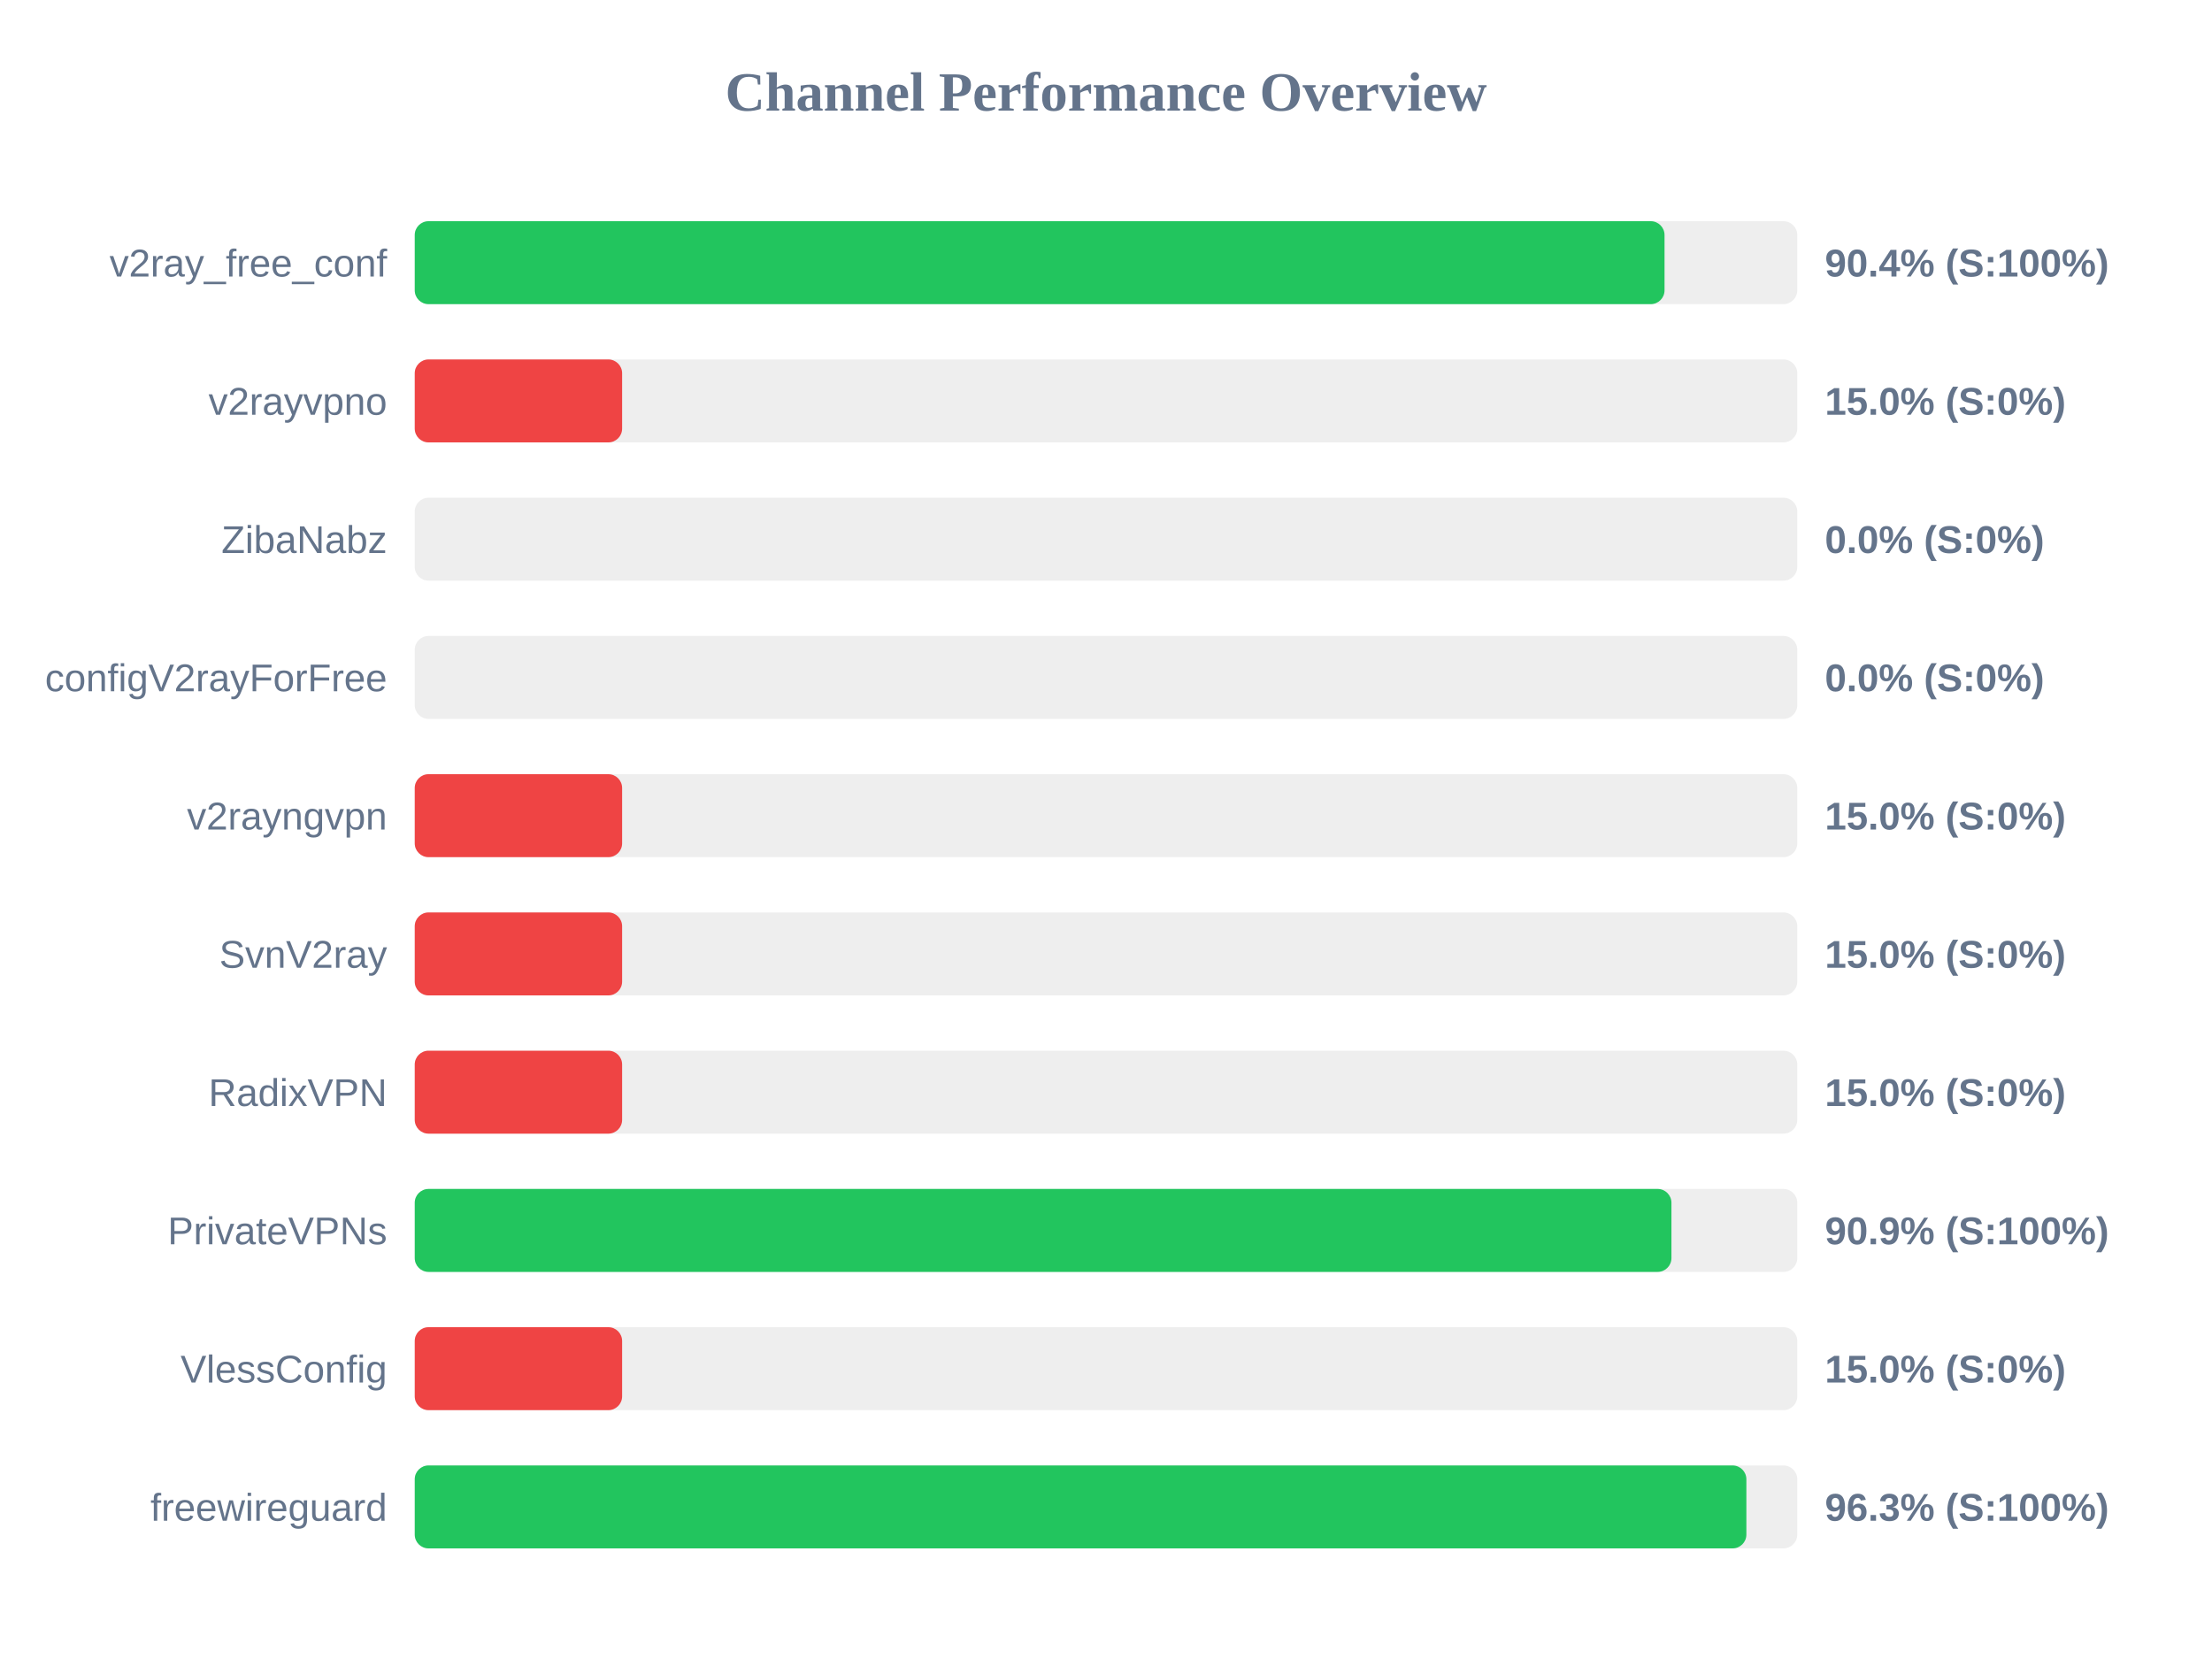
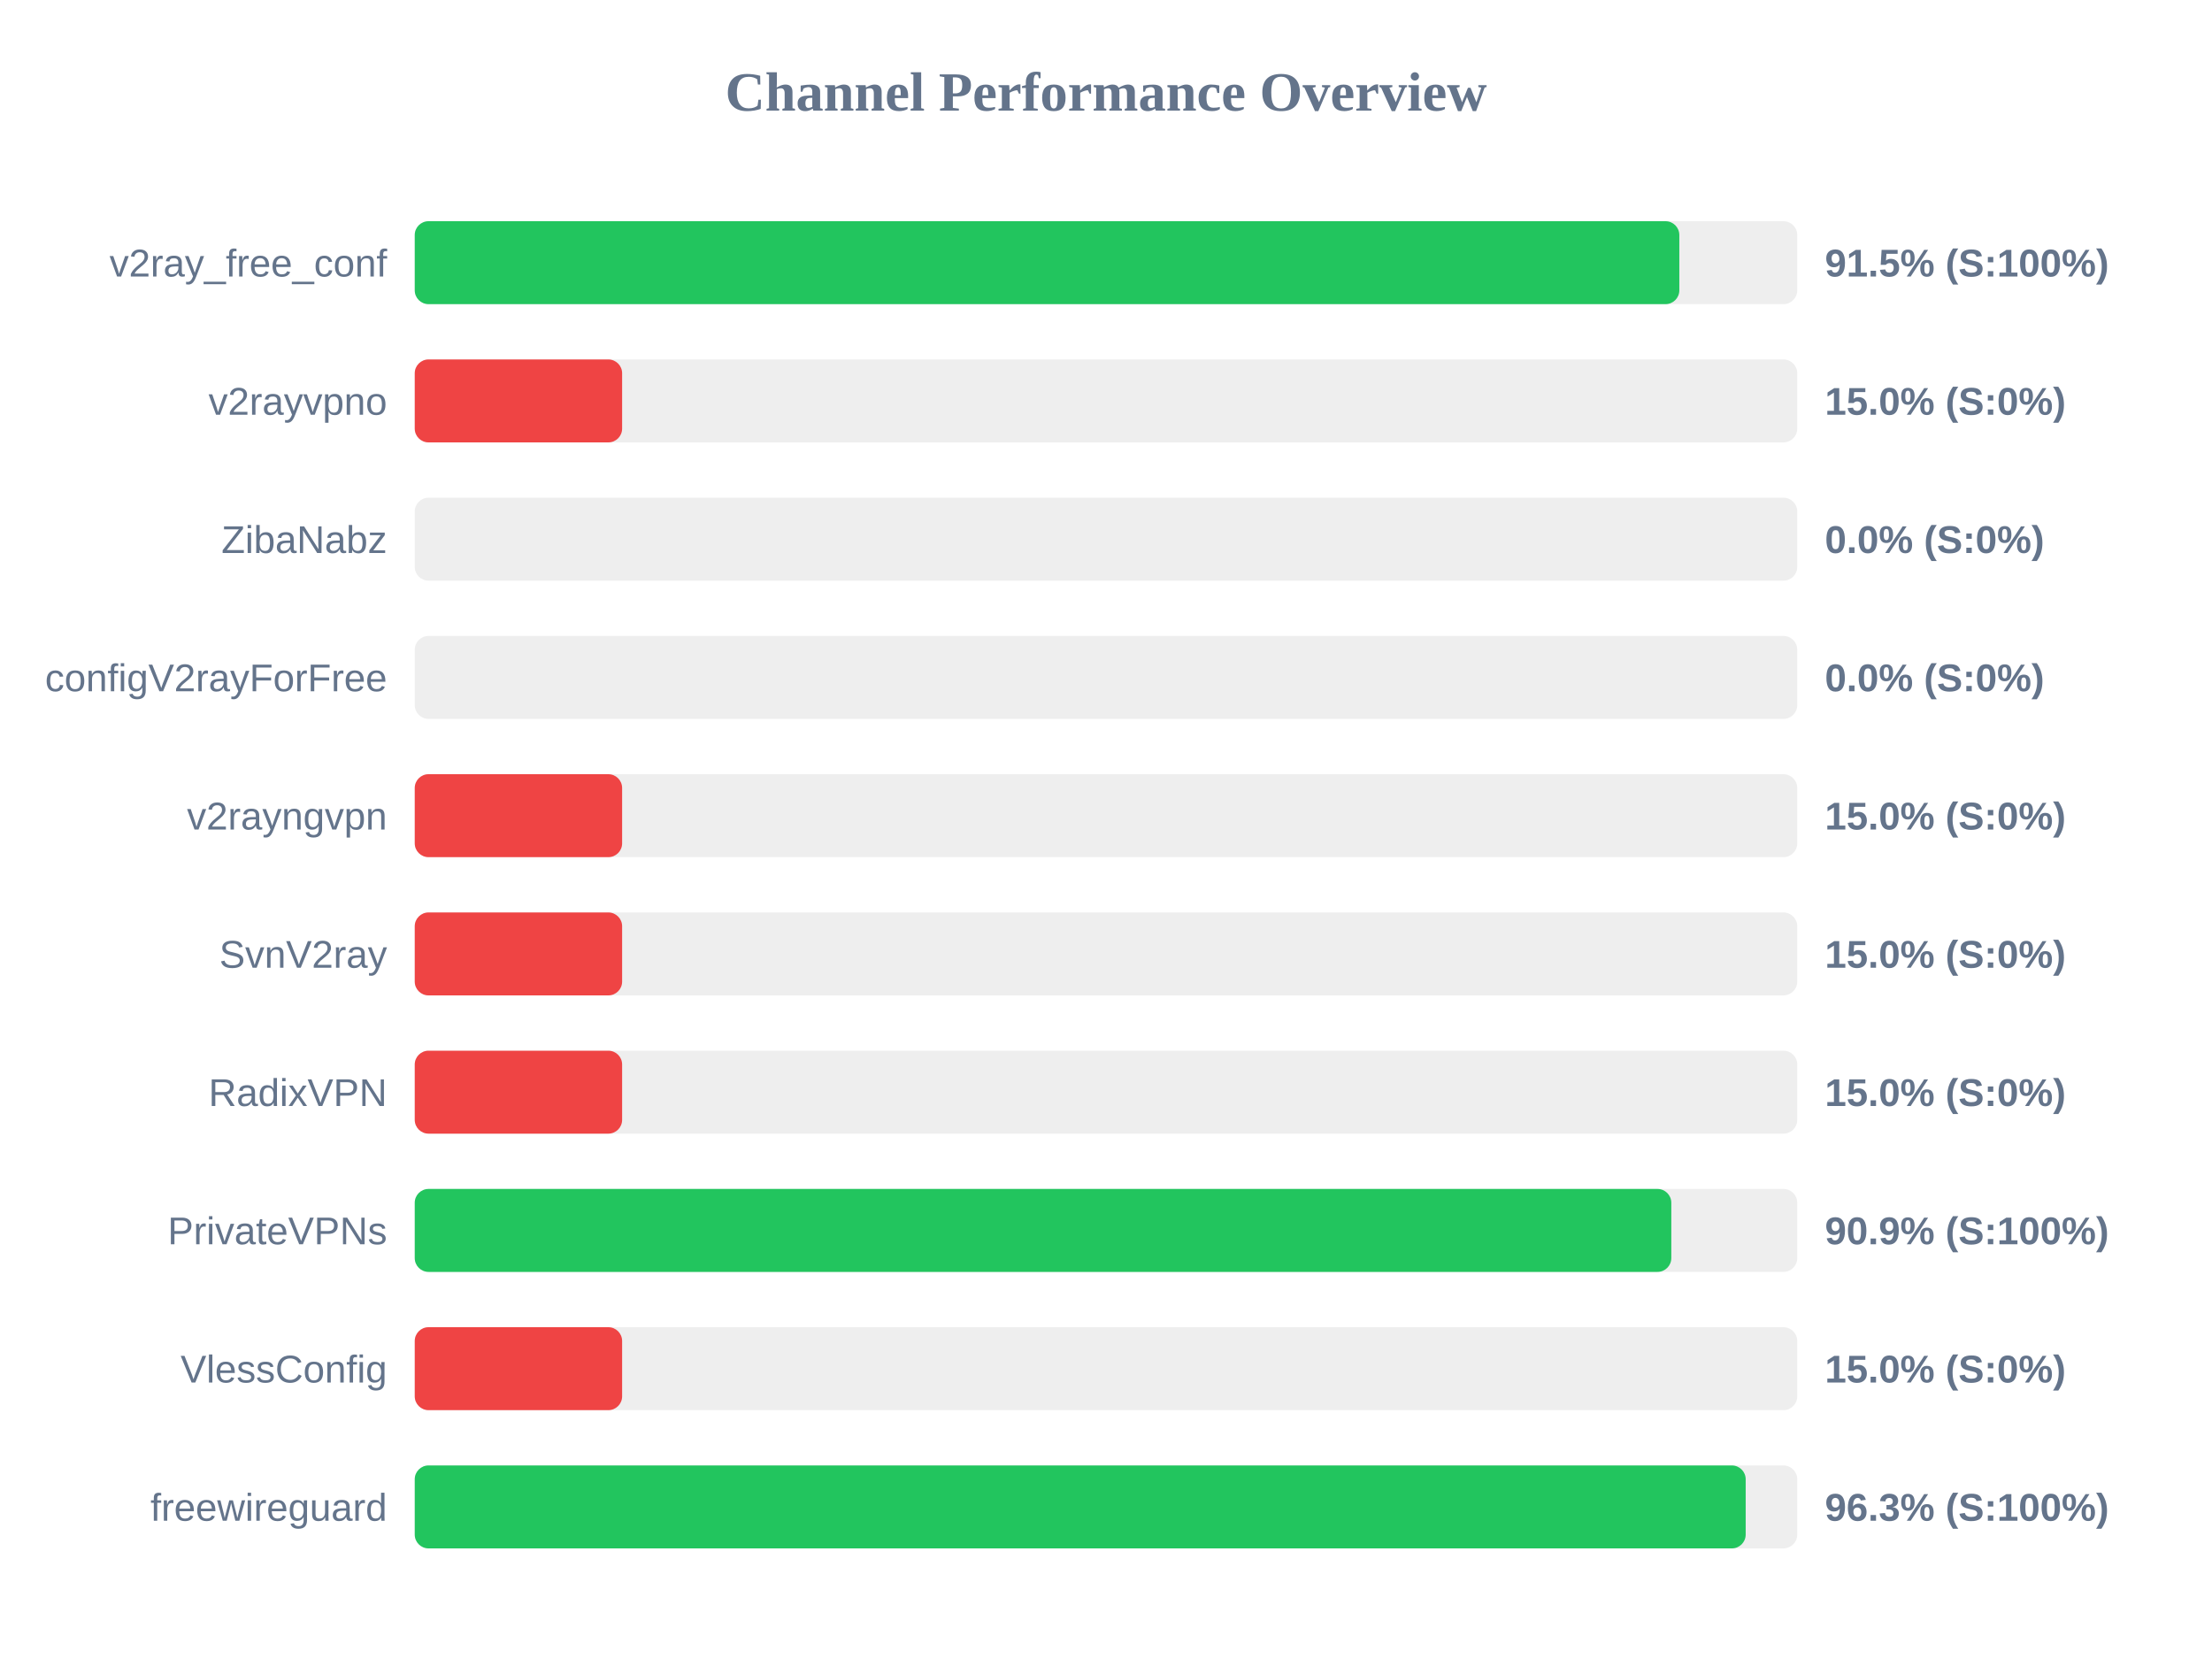
<svg xmlns="http://www.w3.org/2000/svg" width="800" height="600" version="1.1">
  <style>
        .row { font: 14px Arial; fill: #64748b; }
        .score { font: bold 14px Arial; fill: #64748b; }
    </style>
  <text x="400" y="40" text-anchor="middle" font-size="20px" font-weight="bold" fill="#64748b">Channel Performance Overview</text>
  <rect x="150" y="80" width="500" height="30" fill="#eee" rx="5" />
-   <rect x="150" y="80" width="452.0" height="30" fill="#22c55e" rx="5" />
+   <rect x="150" y="80" width="457.35" height="30" fill="#22c55e" rx="5" />
  <text x="140" y="100" text-anchor="end" class="row">v2ray_free_conf</text>
-   <text x="660" y="100" text-anchor="start" class="score">90.4% (S:100%)</text>
+   <text x="660" y="100" text-anchor="start" class="score">91.5% (S:100%)</text>
  <rect x="150" y="130" width="500" height="30" fill="#eee" rx="5" />
  <rect x="150" y="130" width="75.0" height="30" fill="#ef4444" rx="5" />
  <text x="140" y="150" text-anchor="end" class="row">v2rayvpno</text>
  <text x="660" y="150" text-anchor="start" class="score">15.0% (S:0%)</text>
  <rect x="150" y="180" width="500" height="30" fill="#eee" rx="5" />
  <rect x="150" y="180" width="0.0" height="30" fill="#ef4444" rx="5" />
  <text x="140" y="200" text-anchor="end" class="row">ZibaNabz</text>
  <text x="660" y="200" text-anchor="start" class="score">0.0% (S:0%)</text>
  <rect x="150" y="230" width="500" height="30" fill="#eee" rx="5" />
  <rect x="150" y="230" width="0.0" height="30" fill="#ef4444" rx="5" />
  <text x="140" y="250" text-anchor="end" class="row">configV2rayForFree</text>
  <text x="660" y="250" text-anchor="start" class="score">0.0% (S:0%)</text>
  <rect x="150" y="280" width="500" height="30" fill="#eee" rx="5" />
  <rect x="150" y="280" width="75.0" height="30" fill="#ef4444" rx="5" />
  <text x="140" y="300" text-anchor="end" class="row">v2rayngvpn</text>
  <text x="660" y="300" text-anchor="start" class="score">15.0% (S:0%)</text>
  <rect x="150" y="330" width="500" height="30" fill="#eee" rx="5" />
  <rect x="150" y="330" width="75.0" height="30" fill="#ef4444" rx="5" />
  <text x="140" y="350" text-anchor="end" class="row">SvnV2ray</text>
  <text x="660" y="350" text-anchor="start" class="score">15.0% (S:0%)</text>
  <rect x="150" y="380" width="500" height="30" fill="#eee" rx="5" />
  <rect x="150" y="380" width="75.0" height="30" fill="#ef4444" rx="5" />
  <text x="140" y="400" text-anchor="end" class="row">RadixVPN</text>
  <text x="660" y="400" text-anchor="start" class="score">15.0% (S:0%)</text>
  <rect x="150" y="430" width="500" height="30" fill="#eee" rx="5" />
-   <rect x="150" y="430" width="454.5" height="30" fill="#22c55e" rx="5" />
+   <rect x="150" y="430" width="454.45" height="30" fill="#22c55e" rx="5" />
  <text x="140" y="450" text-anchor="end" class="row">PrivateVPNs</text>
  <text x="660" y="450" text-anchor="start" class="score">90.9% (S:100%)</text>
  <rect x="150" y="480" width="500" height="30" fill="#eee" rx="5" />
  <rect x="150" y="480" width="75.0" height="30" fill="#ef4444" rx="5" />
  <text x="140" y="500" text-anchor="end" class="row">VlessConfig</text>
  <text x="660" y="500" text-anchor="start" class="score">15.0% (S:0%)</text>
  <rect x="150" y="530" width="500" height="30" fill="#eee" rx="5" />
-   <rect x="150" y="530" width="481.6" height="30" fill="#22c55e" rx="5" />
+   <rect x="150" y="530" width="481.35" height="30" fill="#22c55e" rx="5" />
  <text x="140" y="550" text-anchor="end" class="row">freewireguard</text>
  <text x="660" y="550" text-anchor="start" class="score">96.3% (S:100%)</text>
</svg>
